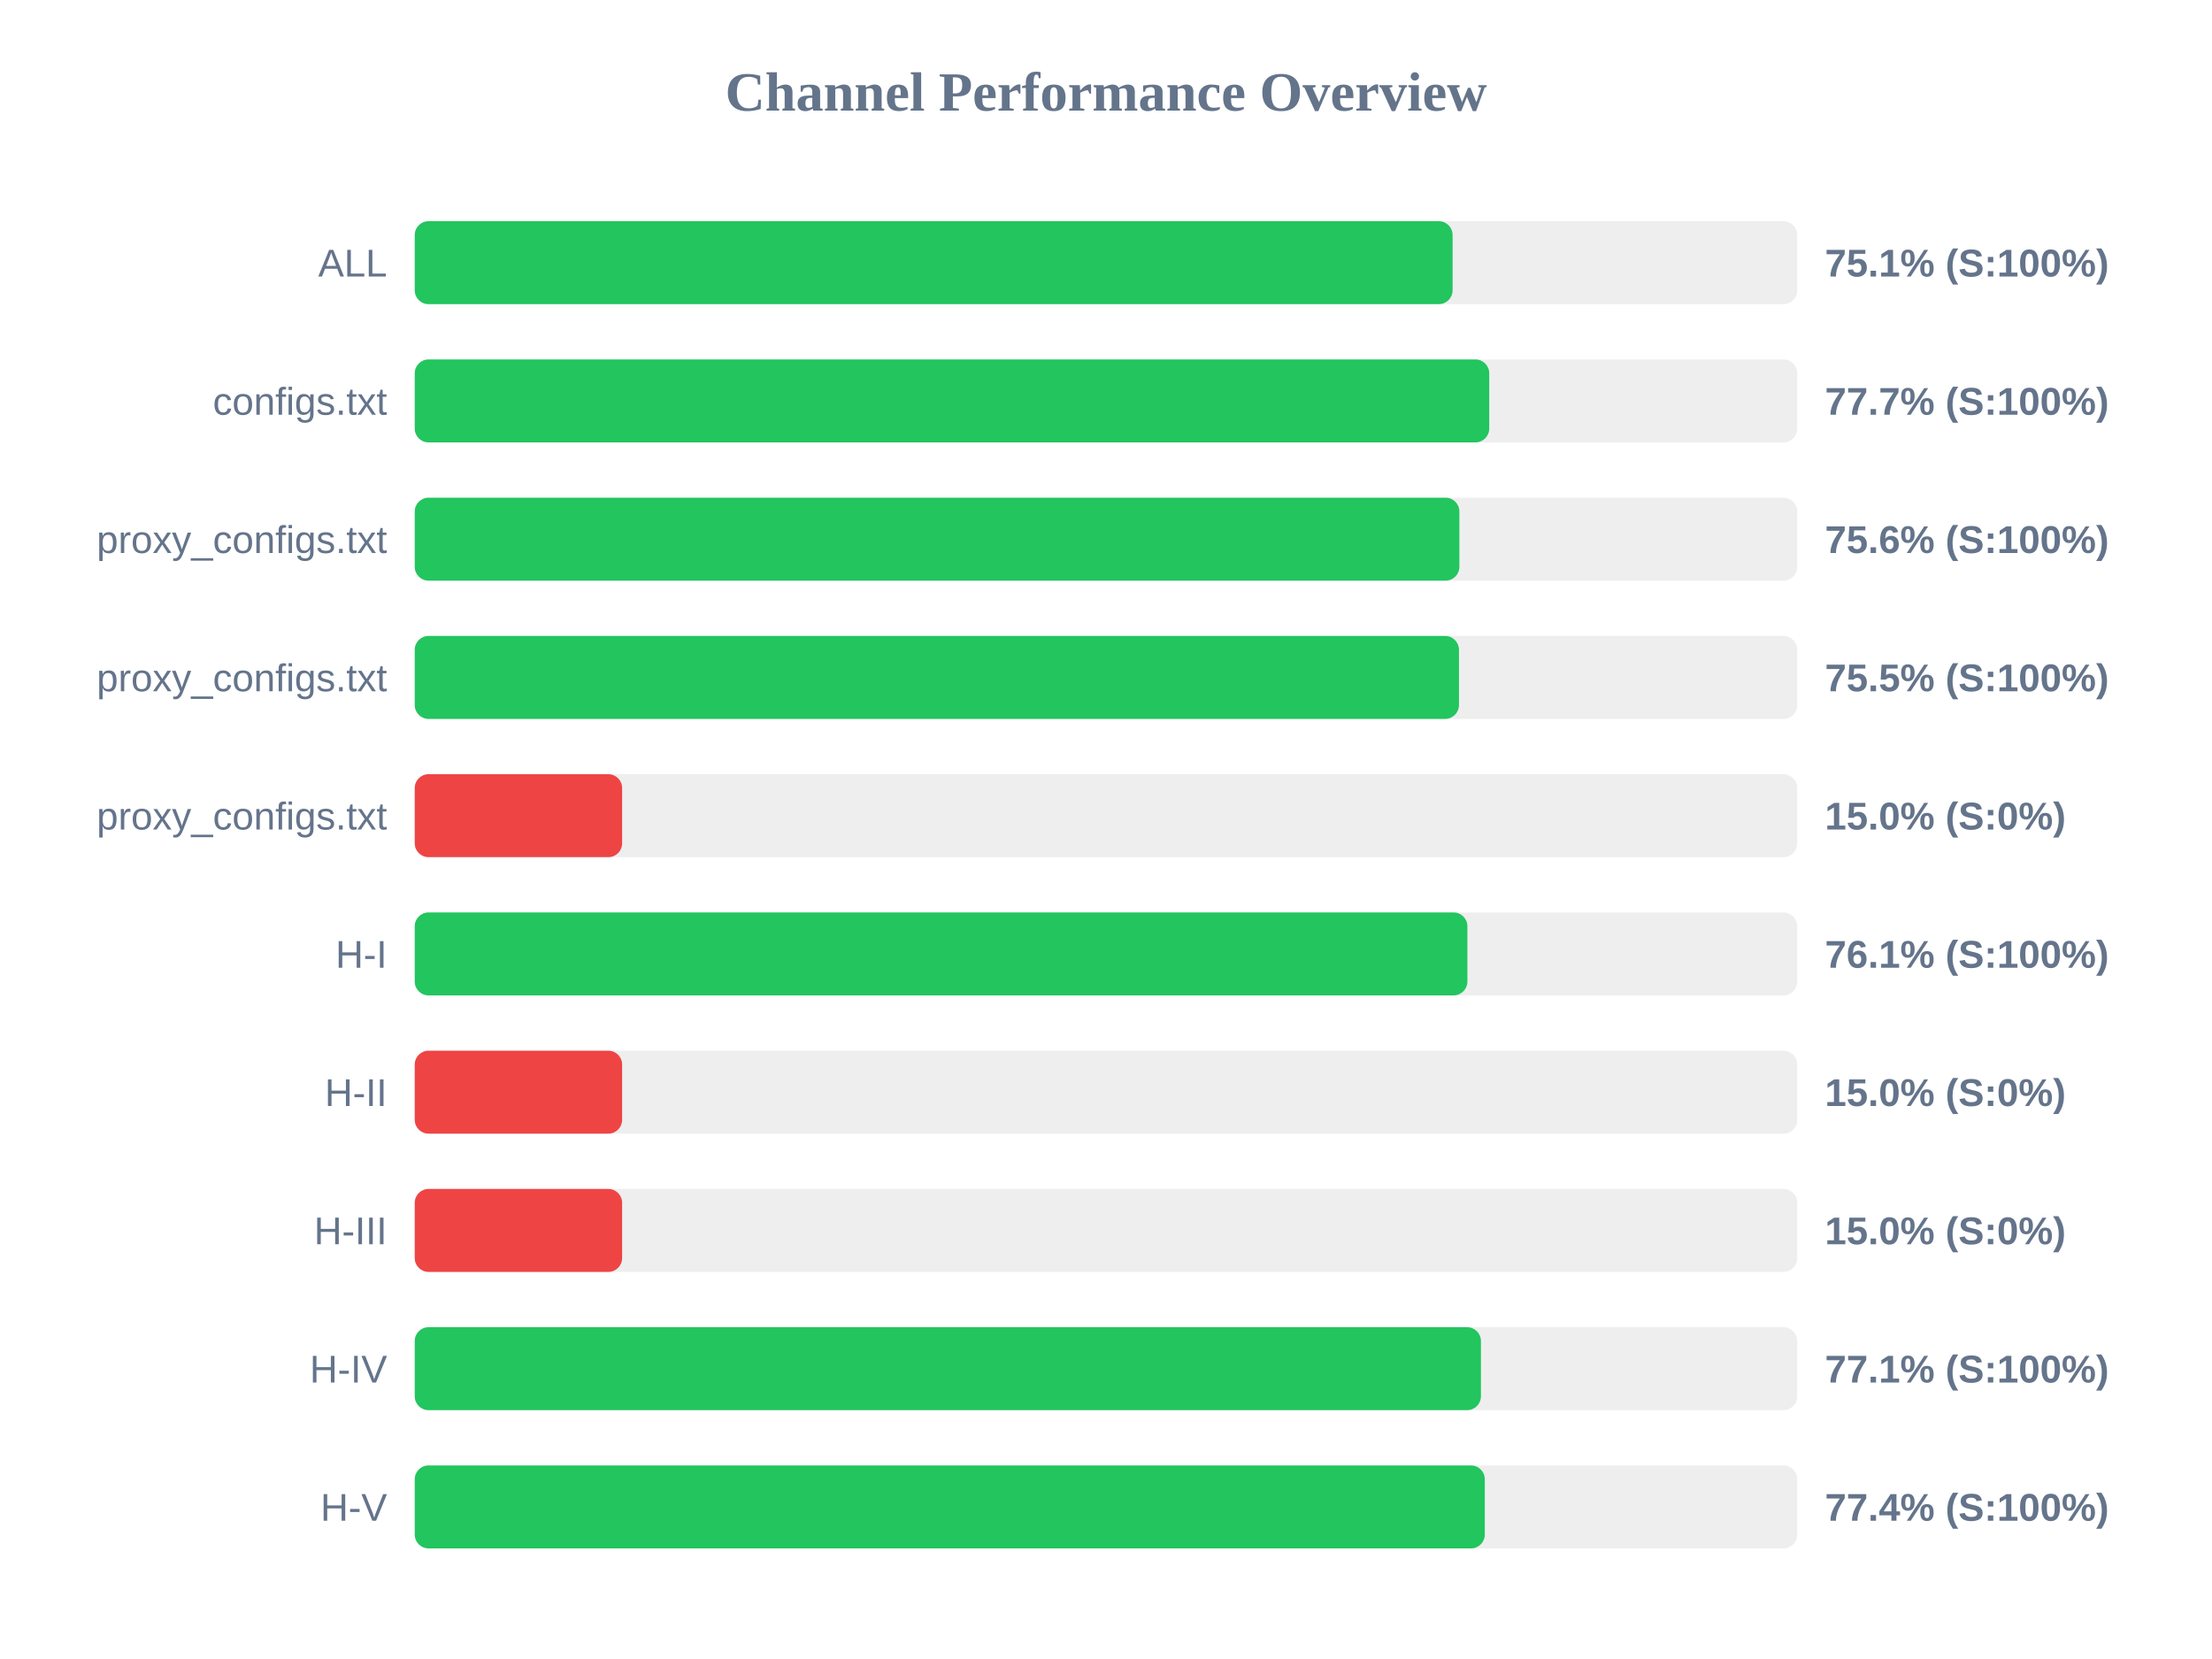
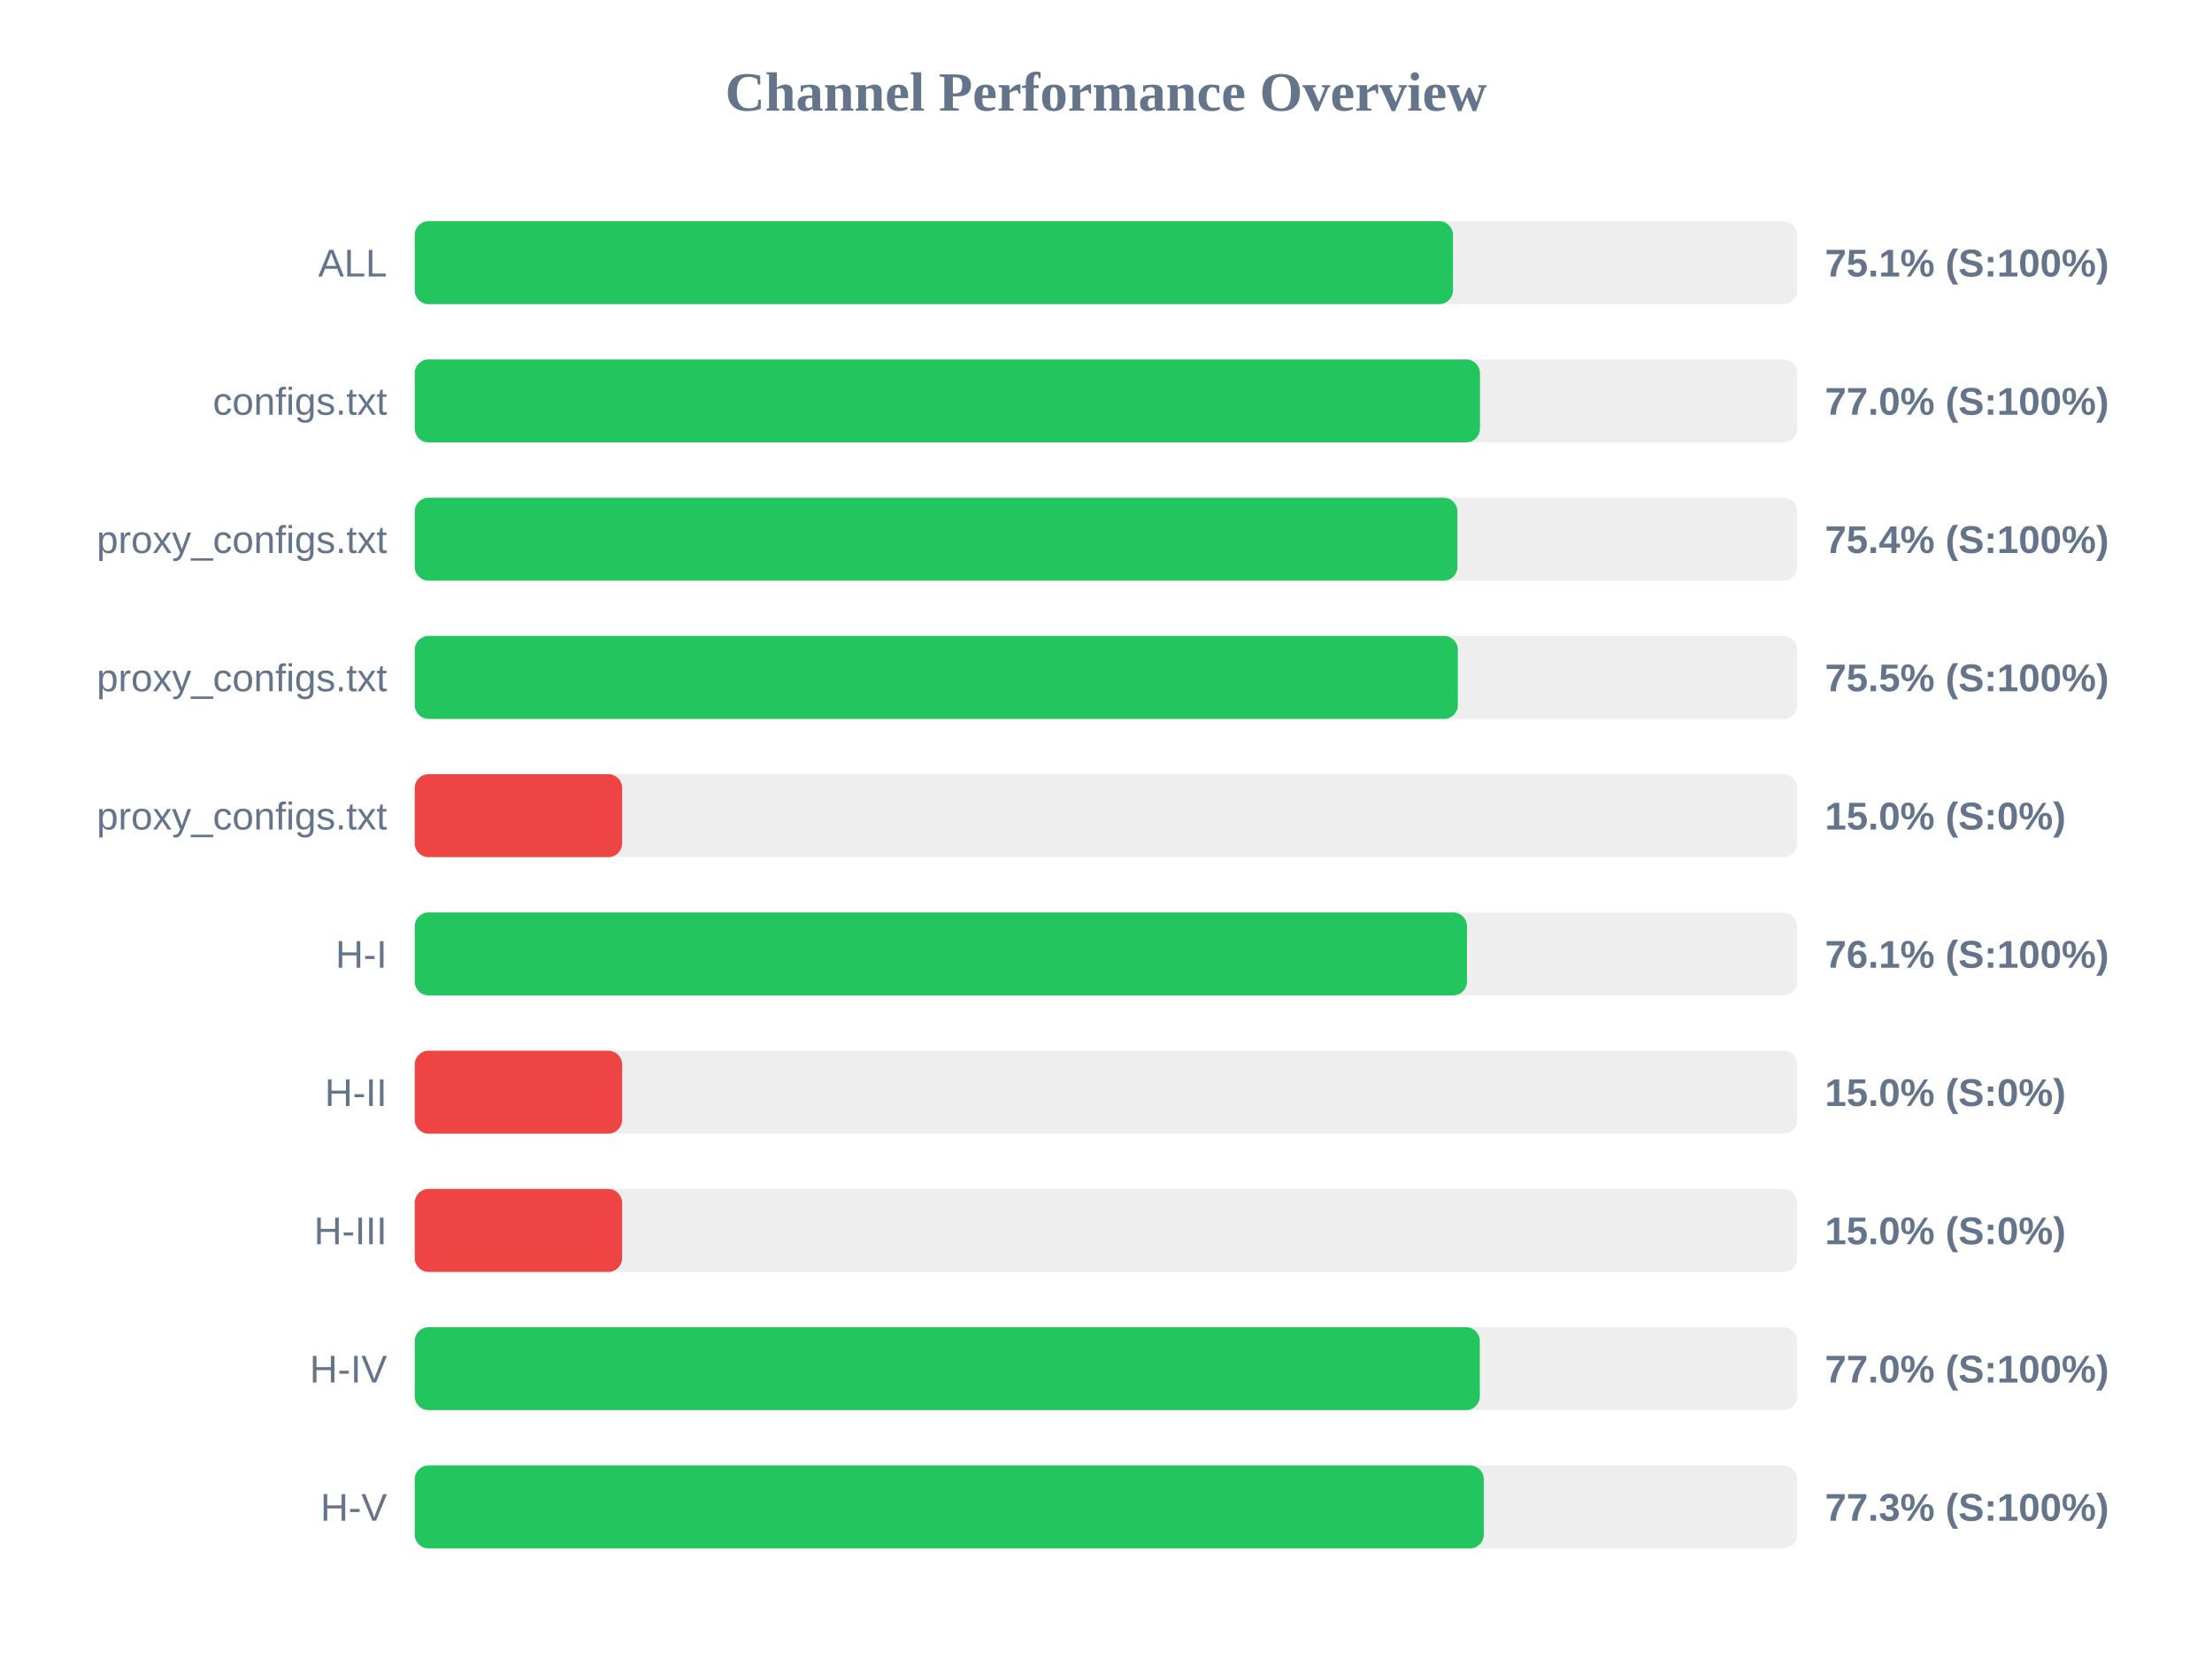
<svg xmlns="http://www.w3.org/2000/svg" width="800" height="600" version="1.1">
  <style>
        .row { font: 14px Arial; fill: #64748b; }
        .score { font: bold 14px Arial; fill: #64748b; }
    </style>
  <text x="400" y="40" text-anchor="middle" font-size="20px" font-weight="bold" fill="#64748b">Channel Performance Overview</text>
  <rect x="150" y="80" width="500" height="30" fill="#eee" rx="5" />
-   <rect x="150" y="80" width="375.35" height="30" fill="#22c55e" rx="5" />
+   <rect x="150" y="80" width="375.5" height="30" fill="#22c55e" rx="5" />
  <text x="140" y="100" text-anchor="end" class="row">ALL</text>
  <text x="660" y="100" text-anchor="start" class="score">75.1% (S:100%)</text>
  <rect x="150" y="130" width="500" height="30" fill="#eee" rx="5" />
-   <rect x="150" y="130" width="388.6" height="30" fill="#22c55e" rx="5" />
+   <rect x="150" y="130" width="385.25" height="30" fill="#22c55e" rx="5" />
  <text x="140" y="150" text-anchor="end" class="row">configs.txt</text>
-   <text x="660" y="150" text-anchor="start" class="score">77.7% (S:100%)</text>
+   <text x="660" y="150" text-anchor="start" class="score">77.0% (S:100%)</text>
  <rect x="150" y="180" width="500" height="30" fill="#eee" rx="5" />
-   <rect x="150" y="180" width="377.8" height="30" fill="#22c55e" rx="5" />
+   <rect x="150" y="180" width="377.1" height="30" fill="#22c55e" rx="5" />
  <text x="140" y="200" text-anchor="end" class="row">proxy_configs.txt</text>
-   <text x="660" y="200" text-anchor="start" class="score">75.6% (S:100%)</text>
+   <text x="660" y="200" text-anchor="start" class="score">75.4% (S:100%)</text>
  <rect x="150" y="230" width="500" height="30" fill="#eee" rx="5" />
-   <rect x="150" y="230" width="377.65" height="30" fill="#22c55e" rx="5" />
+   <rect x="150" y="230" width="377.25" height="30" fill="#22c55e" rx="5" />
  <text x="140" y="250" text-anchor="end" class="row">proxy_configs.txt</text>
  <text x="660" y="250" text-anchor="start" class="score">75.5% (S:100%)</text>
  <rect x="150" y="280" width="500" height="30" fill="#eee" rx="5" />
  <rect x="150" y="280" width="75.0" height="30" fill="#ef4444" rx="5" />
  <text x="140" y="300" text-anchor="end" class="row">proxy_configs.txt</text>
  <text x="660" y="300" text-anchor="start" class="score">15.0% (S:0%)</text>
  <rect x="150" y="330" width="500" height="30" fill="#eee" rx="5" />
-   <rect x="150" y="330" width="380.7" height="30" fill="#22c55e" rx="5" />
+   <rect x="150" y="330" width="380.55" height="30" fill="#22c55e" rx="5" />
  <text x="140" y="350" text-anchor="end" class="row">H-I</text>
  <text x="660" y="350" text-anchor="start" class="score">76.1% (S:100%)</text>
  <rect x="150" y="380" width="500" height="30" fill="#eee" rx="5" />
  <rect x="150" y="380" width="75.0" height="30" fill="#ef4444" rx="5" />
  <text x="140" y="400" text-anchor="end" class="row">H-II</text>
  <text x="660" y="400" text-anchor="start" class="score">15.0% (S:0%)</text>
  <rect x="150" y="430" width="500" height="30" fill="#eee" rx="5" />
  <rect x="150" y="430" width="75.0" height="30" fill="#ef4444" rx="5" />
  <text x="140" y="450" text-anchor="end" class="row">H-III</text>
  <text x="660" y="450" text-anchor="start" class="score">15.0% (S:0%)</text>
  <rect x="150" y="480" width="500" height="30" fill="#eee" rx="5" />
-   <rect x="150" y="480" width="385.6" height="30" fill="#22c55e" rx="5" />
+   <rect x="150" y="480" width="385.2" height="30" fill="#22c55e" rx="5" />
  <text x="140" y="500" text-anchor="end" class="row">H-IV</text>
-   <text x="660" y="500" text-anchor="start" class="score">77.1% (S:100%)</text>
+   <text x="660" y="500" text-anchor="start" class="score">77.0% (S:100%)</text>
  <rect x="150" y="530" width="500" height="30" fill="#eee" rx="5" />
-   <rect x="150" y="530" width="387.0" height="30" fill="#22c55e" rx="5" />
+   <rect x="150" y="530" width="386.65" height="30" fill="#22c55e" rx="5" />
  <text x="140" y="550" text-anchor="end" class="row">H-V</text>
-   <text x="660" y="550" text-anchor="start" class="score">77.4% (S:100%)</text>
+   <text x="660" y="550" text-anchor="start" class="score">77.3% (S:100%)</text>
</svg>
